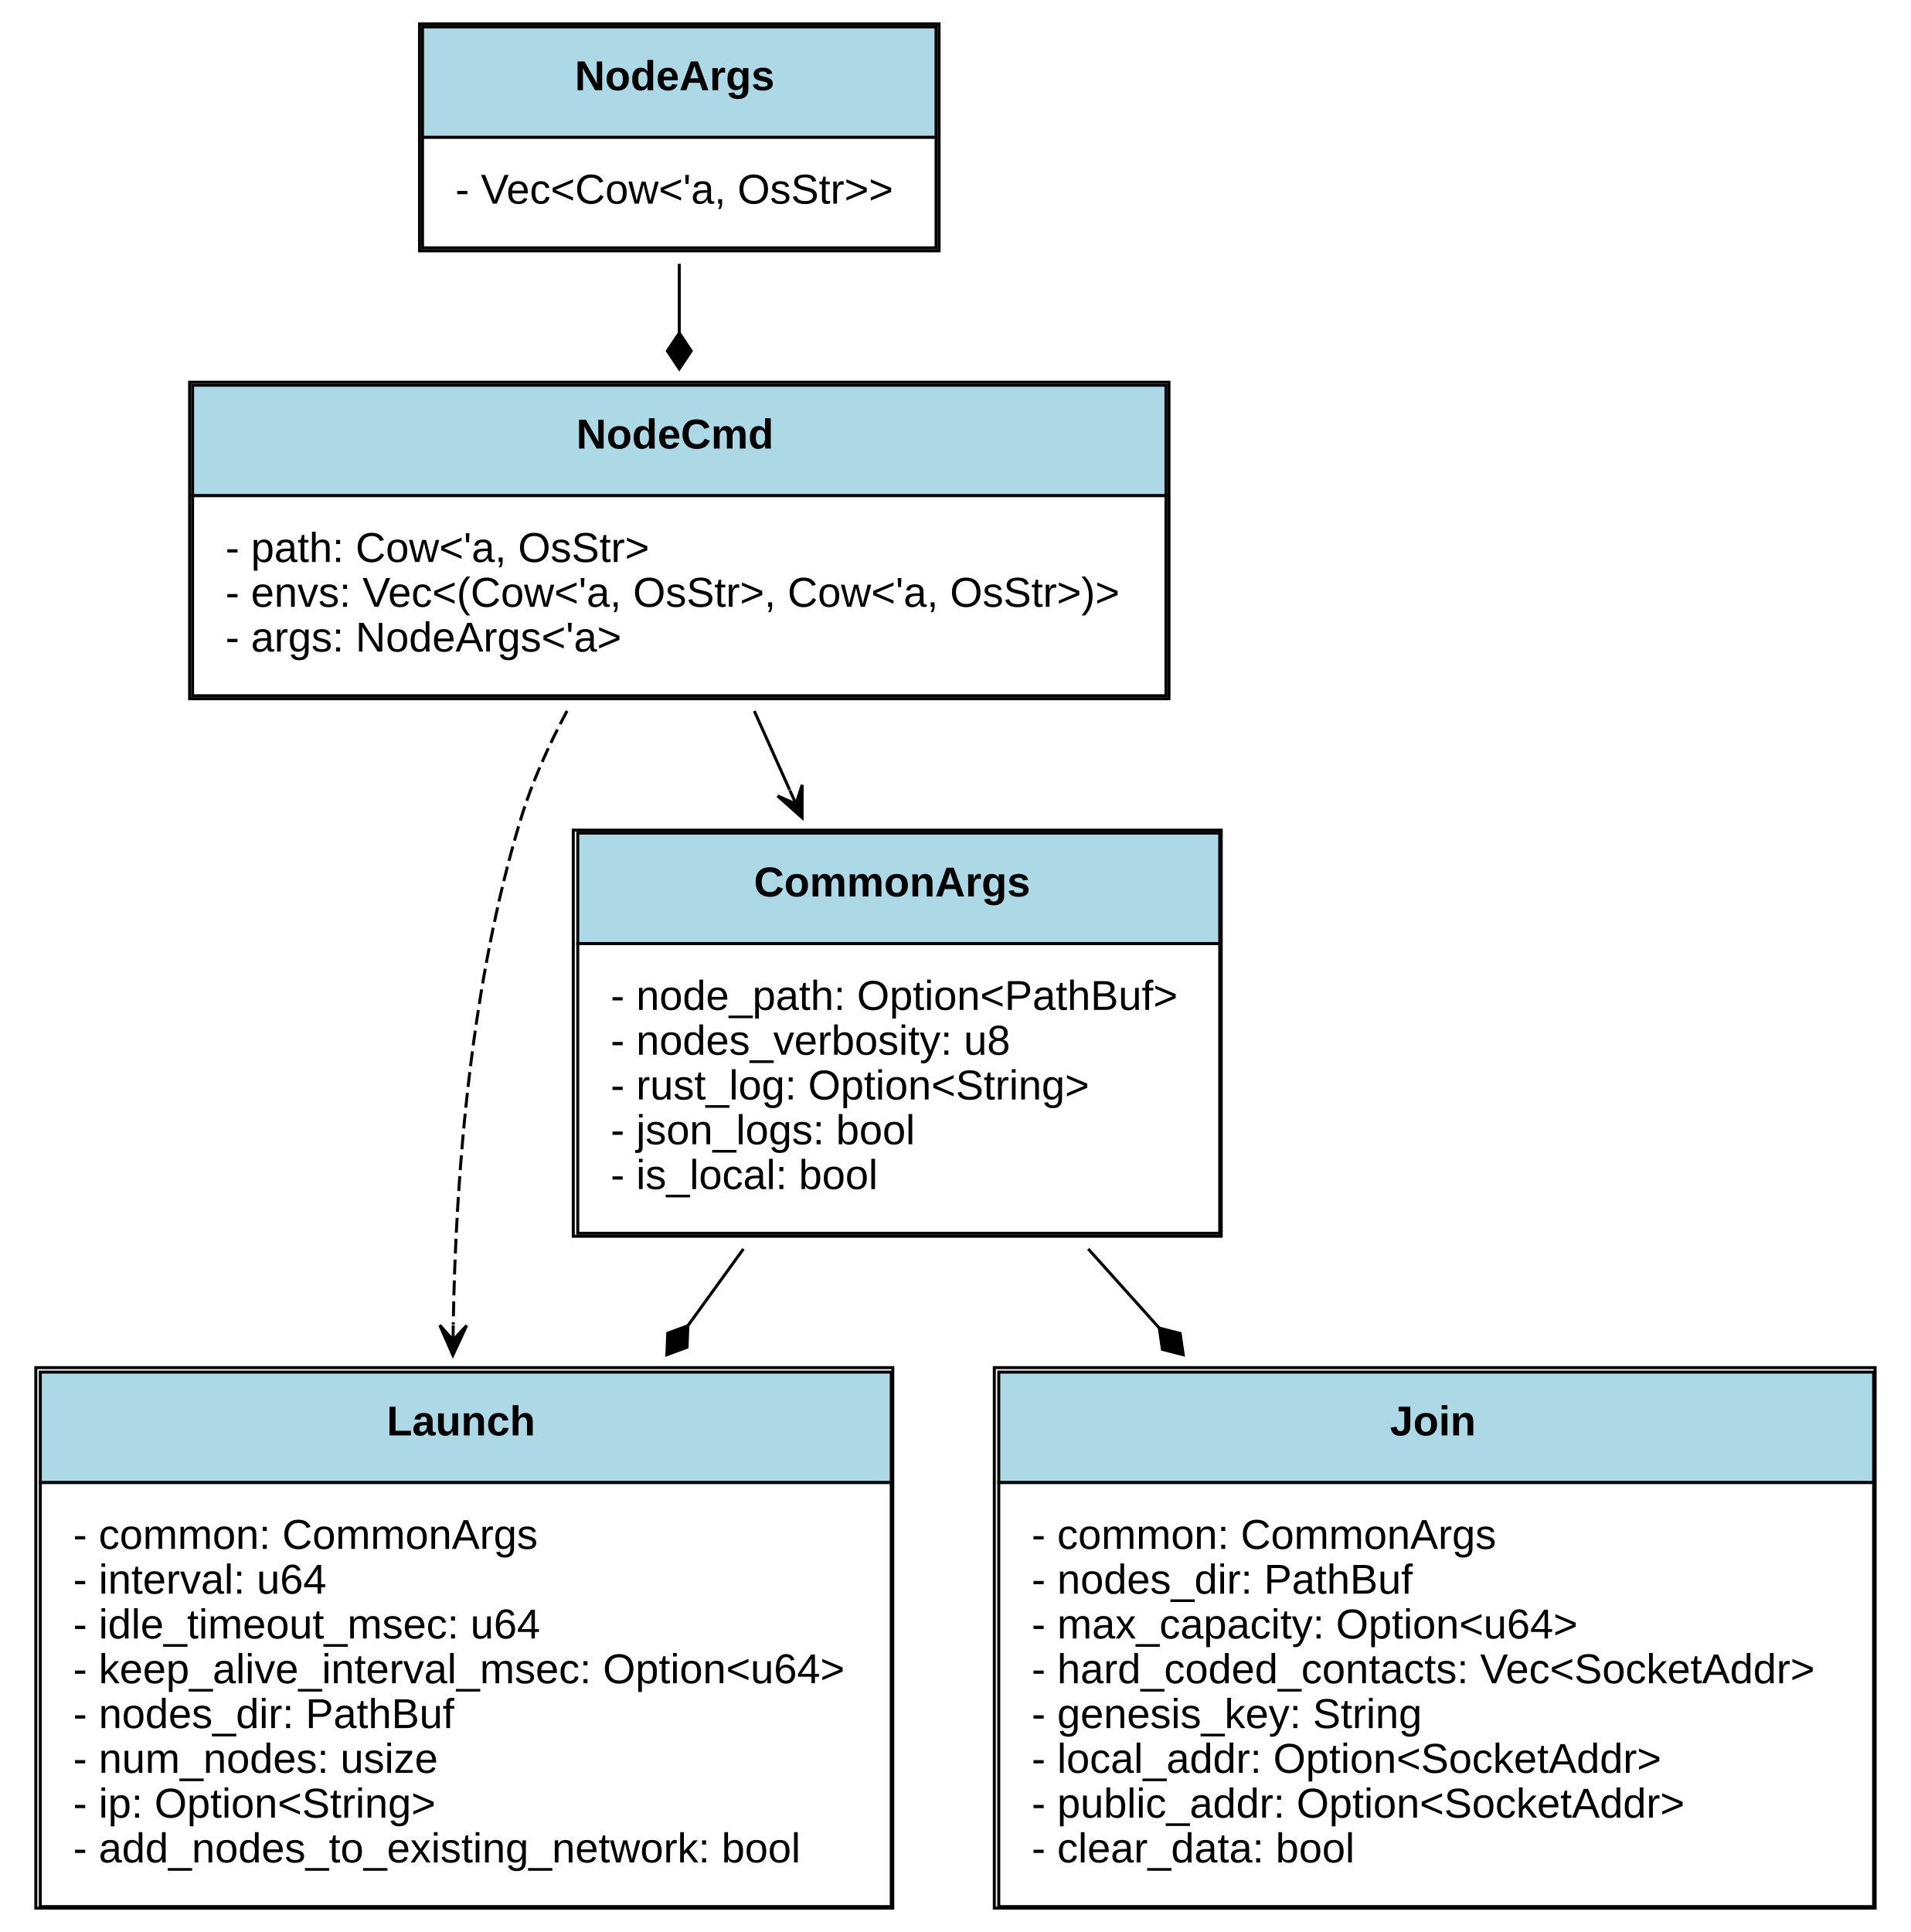
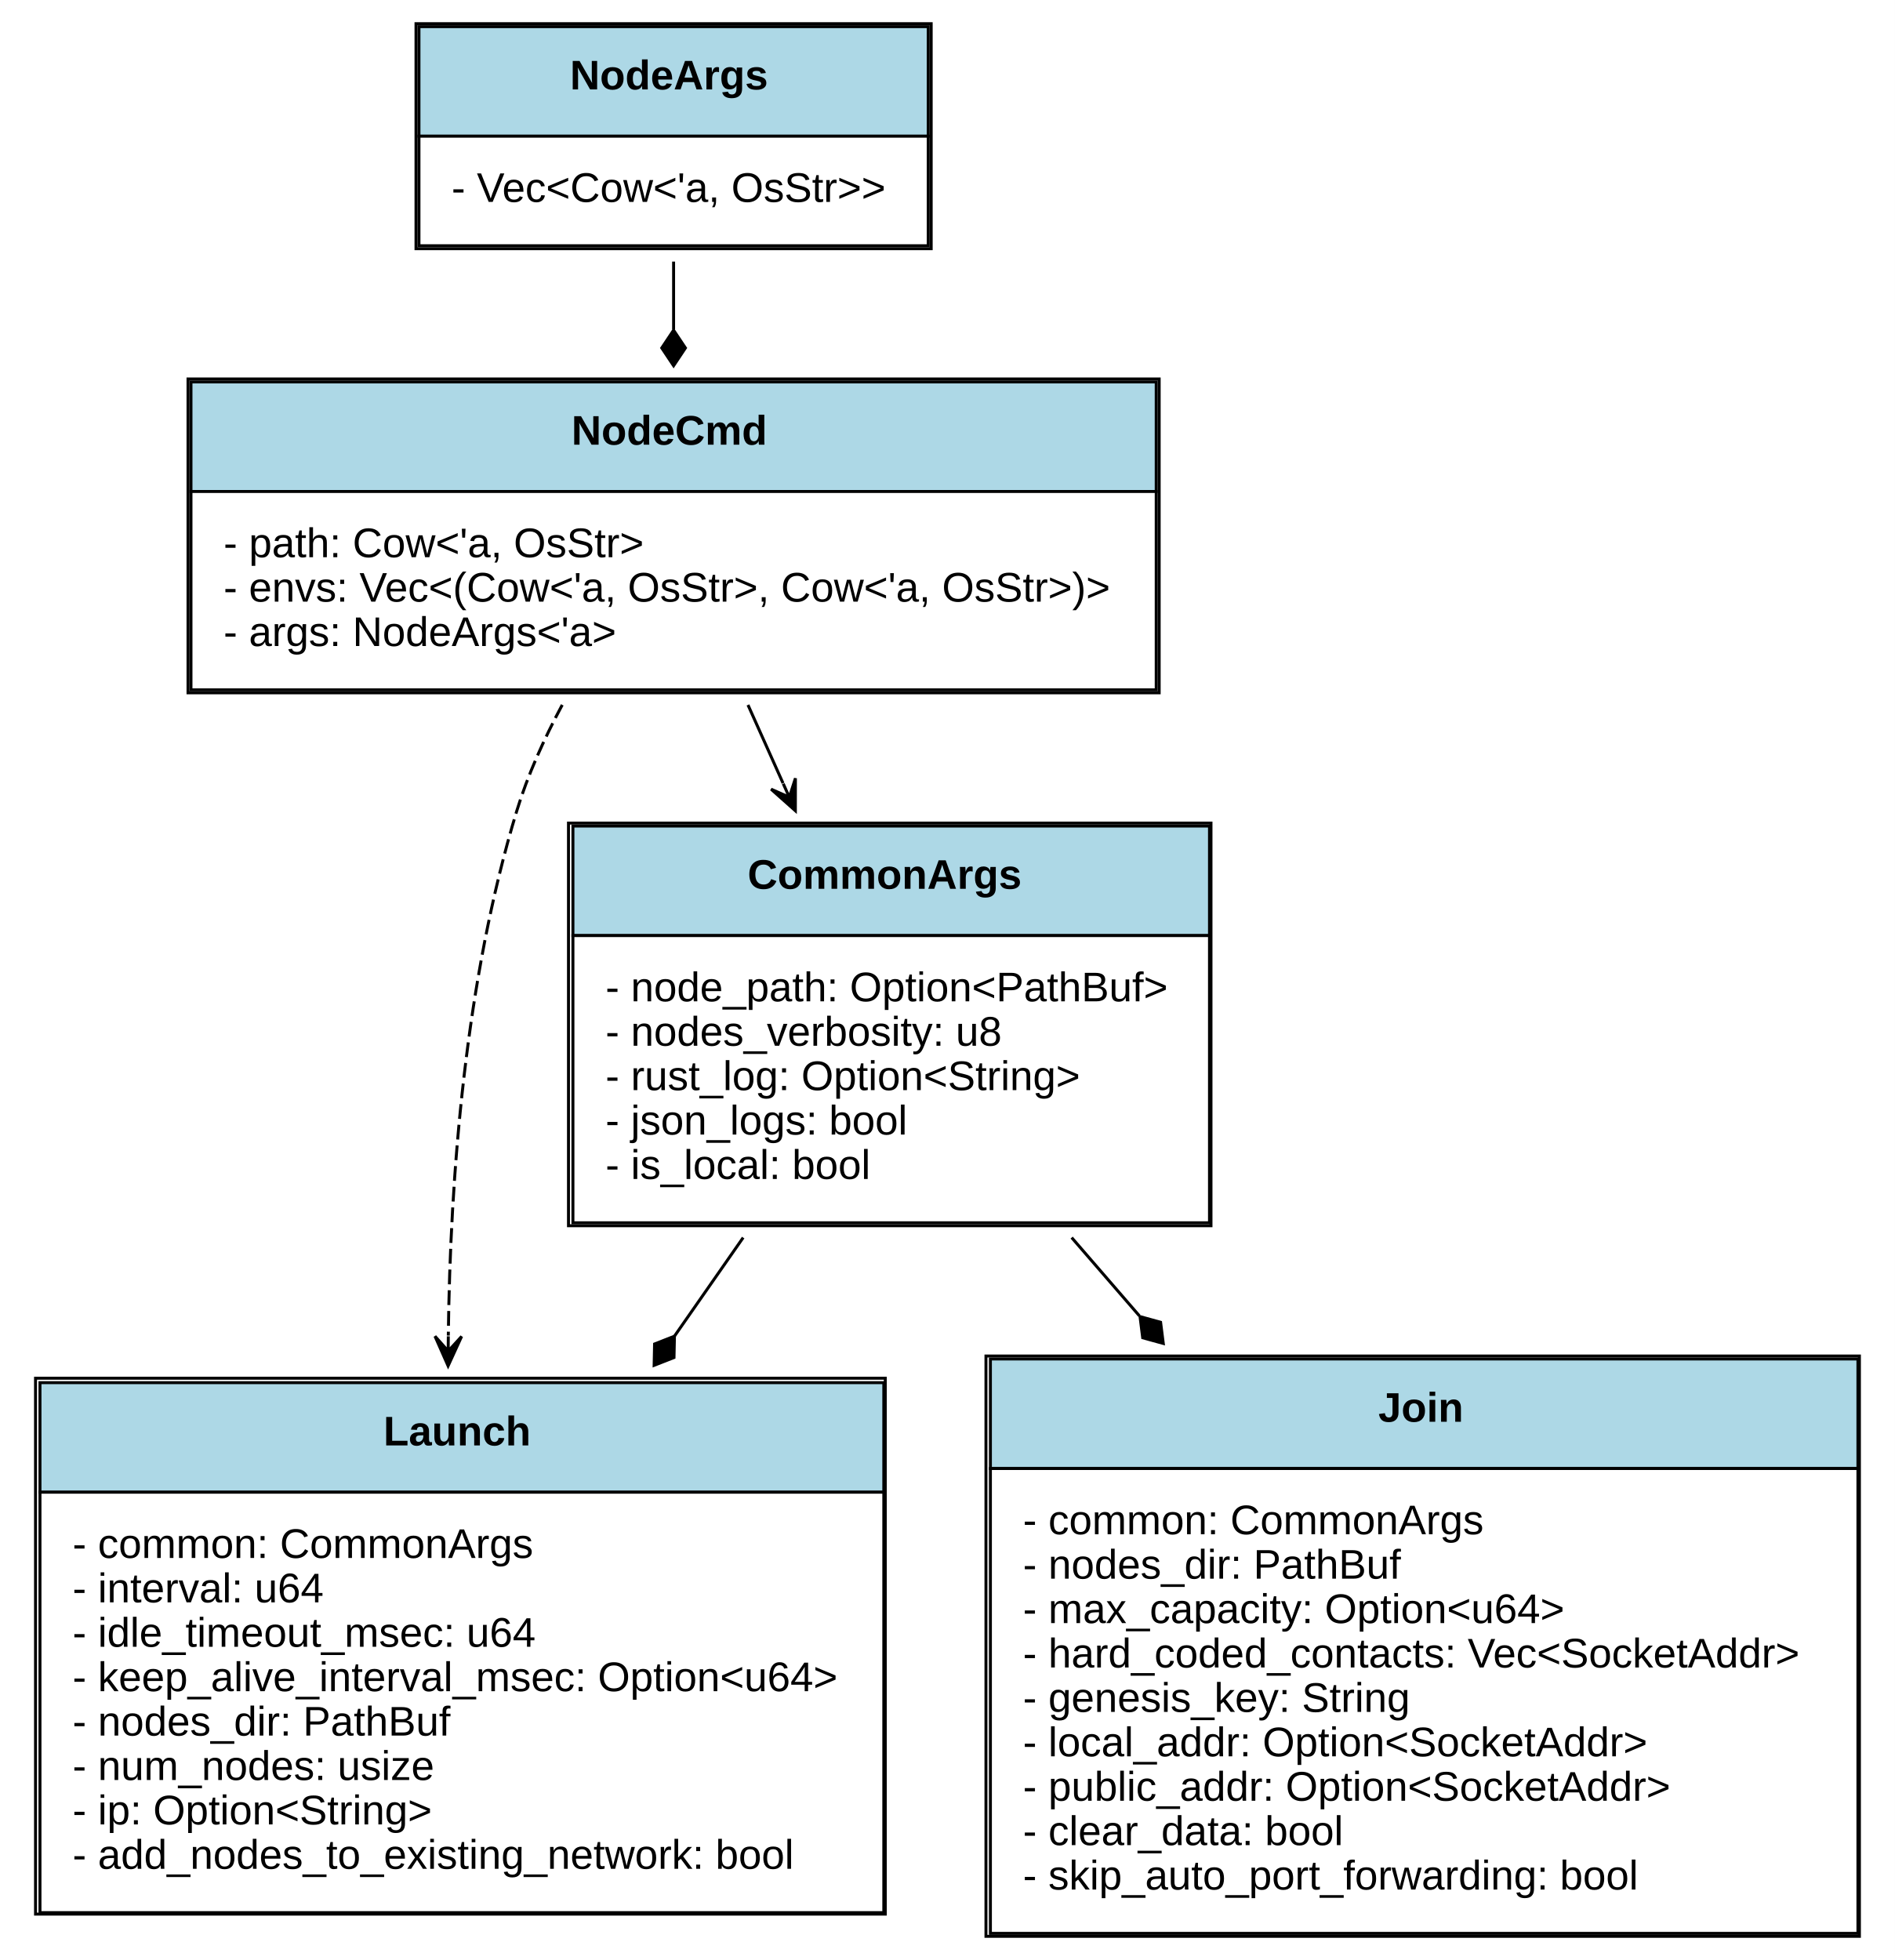
- <svg xmlns="http://www.w3.org/2000/svg" xmlns:xlink="http://www.w3.org/1999/xlink" width="640pt" height="647pt" viewBox="0.00 0.00 640.00 647.00">
-   <g id="graph0" class="graph" transform="scale(1 1) rotate(0) translate(4 643)">
-     <polygon fill="white" stroke="none" points="-4,4 -4,-643 636,-643 636,4 -4,4" />
+ <svg xmlns="http://www.w3.org/2000/svg" xmlns:xlink="http://www.w3.org/1999/xlink" width="640pt" height="662pt" viewBox="0.00 0.00 640.00 662.00">
+   <g id="graph0" class="graph" transform="scale(1 1) rotate(0) translate(4 658)">
+     <polygon fill="white" stroke="none" points="-4,4 -4,-658 636,-658 636,4 -4,4" />
    <g id="node1" class="node">
      <g id="a_node1_0">
        <a xlink:href="https://github.com/maidsafe/sn_launch_tool/blob/master/src/lib.rs#:~:text=struct%20Launch" xlink:title="&lt;TABLE&gt;">
-           <polygon fill="lightblue" stroke="none" points="9.5,-146.5 9.5,-183.5 294.5,-183.5 294.5,-146.5 9.5,-146.5" />
-           <polygon fill="none" stroke="black" points="9.5,-146.5 9.5,-183.5 294.5,-183.5 294.5,-146.5 9.5,-146.5" />
-           <text text-anchor="start" x="125.5" y="-162.3" font-family="Arial" font-weight="bold" font-size="14.00">Launch</text>
-           <polygon fill="white" stroke="none" points="9.5,-4.5 9.5,-146.5 294.5,-146.5 294.5,-4.5 9.5,-4.5" />
-           <polygon fill="none" stroke="black" points="9.5,-4.5 9.5,-146.5 294.5,-146.5 294.5,-4.5 9.5,-4.5" />
-           <text text-anchor="start" x="20.5" y="-124.3" font-family="Arial" font-size="14.00">- common: CommonArgs</text>
-           <text text-anchor="start" x="20.5" y="-109.3" font-family="Arial" font-size="14.00">- interval: u64</text>
-           <text text-anchor="start" x="20.5" y="-94.3" font-family="Arial" font-size="14.00">- idle_timeout_msec: u64</text>
-           <text text-anchor="start" x="20.5" y="-79.3" font-family="Arial" font-size="14.00">- keep_alive_interval_msec: Option&lt;u64&gt;</text>
-           <text text-anchor="start" x="20.5" y="-64.3" font-family="Arial" font-size="14.00">- nodes_dir: PathBuf</text>
-           <text text-anchor="start" x="20.5" y="-49.3" font-family="Arial" font-size="14.00">- num_nodes: usize</text>
-           <text text-anchor="start" x="20.5" y="-34.3" font-family="Arial" font-size="14.00">- ip: Option&lt;String&gt;</text>
-           <text text-anchor="start" x="20.5" y="-19.3" font-family="Arial" font-size="14.00">- add_nodes_to_existing_network: bool</text>
-           <polygon fill="none" stroke="black" points="8,-4 8,-185 295,-185 295,-4 8,-4" />
+           <polygon fill="lightblue" stroke="none" points="9.5,-154 9.5,-191 294.5,-191 294.5,-154 9.5,-154" />
+           <polygon fill="none" stroke="black" points="9.5,-154 9.5,-191 294.5,-191 294.5,-154 9.5,-154" />
+           <text text-anchor="start" x="125.5" y="-169.8" font-family="Arial" font-weight="bold" font-size="14.00">Launch</text>
+           <polygon fill="white" stroke="none" points="9.5,-12 9.5,-154 294.5,-154 294.5,-12 9.5,-12" />
+           <polygon fill="none" stroke="black" points="9.5,-12 9.5,-154 294.5,-154 294.5,-12 9.5,-12" />
+           <text text-anchor="start" x="20.5" y="-131.8" font-family="Arial" font-size="14.00">- common: CommonArgs</text>
+           <text text-anchor="start" x="20.5" y="-116.8" font-family="Arial" font-size="14.00">- interval: u64</text>
+           <text text-anchor="start" x="20.5" y="-101.8" font-family="Arial" font-size="14.00">- idle_timeout_msec: u64</text>
+           <text text-anchor="start" x="20.5" y="-86.8" font-family="Arial" font-size="14.00">- keep_alive_interval_msec: Option&lt;u64&gt;</text>
+           <text text-anchor="start" x="20.5" y="-71.8" font-family="Arial" font-size="14.00">- nodes_dir: PathBuf</text>
+           <text text-anchor="start" x="20.5" y="-56.8" font-family="Arial" font-size="14.00">- num_nodes: usize</text>
+           <text text-anchor="start" x="20.5" y="-41.8" font-family="Arial" font-size="14.00">- ip: Option&lt;String&gt;</text>
+           <text text-anchor="start" x="20.5" y="-26.8" font-family="Arial" font-size="14.00">- add_nodes_to_existing_network: bool</text>
+           <polygon fill="none" stroke="black" points="8,-11.5 8,-192.5 295,-192.5 295,-11.5 8,-11.5" />
        </a>
      </g>
    </g>
    <g id="node2" class="node">
      <g id="a_node2_1">
        <a xlink:href="https://github.com/maidsafe/sn_launch_tool/blob/master/src/lib.rs#:~:text=struct%20Join" xlink:title="&lt;TABLE&gt;">
-           <polygon fill="lightblue" stroke="none" points="330.5,-146.5 330.5,-183.5 623.5,-183.5 623.5,-146.5 330.5,-146.5" />
-           <polygon fill="none" stroke="black" points="330.5,-146.5 330.5,-183.5 623.5,-183.5 623.5,-146.5 330.5,-146.5" />
-           <text text-anchor="start" x="461.5" y="-162.3" font-family="Arial" font-weight="bold" font-size="14.00">Join</text>
-           <polygon fill="white" stroke="none" points="330.5,-4.5 330.5,-146.5 623.5,-146.5 623.5,-4.5 330.5,-4.5" />
-           <polygon fill="none" stroke="black" points="330.5,-4.5 330.5,-146.5 623.5,-146.5 623.5,-4.5 330.5,-4.5" />
-           <text text-anchor="start" x="341.5" y="-124.3" font-family="Arial" font-size="14.00">- common: CommonArgs</text>
-           <text text-anchor="start" x="341.5" y="-109.3" font-family="Arial" font-size="14.00">- nodes_dir: PathBuf</text>
-           <text text-anchor="start" x="341.5" y="-94.3" font-family="Arial" font-size="14.00">- max_capacity: Option&lt;u64&gt;</text>
-           <text text-anchor="start" x="341.5" y="-79.3" font-family="Arial" font-size="14.00">- hard_coded_contacts: Vec&lt;SocketAddr&gt;</text>
-           <text text-anchor="start" x="341.5" y="-64.3" font-family="Arial" font-size="14.00">- genesis_key: String</text>
-           <text text-anchor="start" x="341.5" y="-49.3" font-family="Arial" font-size="14.00">- local_addr: Option&lt;SocketAddr&gt;</text>
-           <text text-anchor="start" x="341.5" y="-34.3" font-family="Arial" font-size="14.00">- public_addr: Option&lt;SocketAddr&gt;</text>
-           <text text-anchor="start" x="341.5" y="-19.3" font-family="Arial" font-size="14.00">- clear_data: bool</text>
-           <polygon fill="none" stroke="black" points="329,-4 329,-185 624,-185 624,-4 329,-4" />
+           <polygon fill="lightblue" stroke="none" points="330.5,-162 330.5,-199 623.5,-199 623.5,-162 330.5,-162" />
+           <polygon fill="none" stroke="black" points="330.5,-162 330.5,-199 623.5,-199 623.5,-162 330.5,-162" />
+           <text text-anchor="start" x="461.5" y="-177.8" font-family="Arial" font-weight="bold" font-size="14.00">Join</text>
+           <polygon fill="white" stroke="none" points="330.5,-5 330.5,-162 623.5,-162 623.5,-5 330.5,-5" />
+           <polygon fill="none" stroke="black" points="330.5,-5 330.5,-162 623.5,-162 623.5,-5 330.5,-5" />
+           <text text-anchor="start" x="341.5" y="-139.8" font-family="Arial" font-size="14.00">- common: CommonArgs</text>
+           <text text-anchor="start" x="341.5" y="-124.8" font-family="Arial" font-size="14.00">- nodes_dir: PathBuf</text>
+           <text text-anchor="start" x="341.5" y="-109.8" font-family="Arial" font-size="14.00">- max_capacity: Option&lt;u64&gt;</text>
+           <text text-anchor="start" x="341.5" y="-94.8" font-family="Arial" font-size="14.00">- hard_coded_contacts: Vec&lt;SocketAddr&gt;</text>
+           <text text-anchor="start" x="341.5" y="-79.8" font-family="Arial" font-size="14.00">- genesis_key: String</text>
+           <text text-anchor="start" x="341.5" y="-64.8" font-family="Arial" font-size="14.00">- local_addr: Option&lt;SocketAddr&gt;</text>
+           <text text-anchor="start" x="341.5" y="-49.8" font-family="Arial" font-size="14.00">- public_addr: Option&lt;SocketAddr&gt;</text>
+           <text text-anchor="start" x="341.5" y="-34.8" font-family="Arial" font-size="14.00">- clear_data: bool</text>
+           <text text-anchor="start" x="341.5" y="-19.8" font-family="Arial" font-size="14.00">- skip_auto_port_forwarding: bool</text>
+           <polygon fill="none" stroke="black" points="329,-4 329,-200 624,-200 624,-4 329,-4" />
        </a>
      </g>
    </g>
    <g id="node3" class="node">
      <g id="a_node3_2">
        <a xlink:href="https://github.com/maidsafe/sn_launch_tool/blob/master/src/lib.rs#:~:text=struct%20CommonArgs" xlink:title="&lt;TABLE&gt;">
-           <polygon fill="lightblue" stroke="none" points="189.5,-327 189.5,-364 404.5,-364 404.5,-327 189.5,-327" />
-           <polygon fill="none" stroke="black" points="189.5,-327 189.5,-364 404.5,-364 404.5,-327 189.5,-327" />
-           <text text-anchor="start" x="248.5" y="-342.8" font-family="Arial" font-weight="bold" font-size="14.00">CommonArgs</text>
-           <polygon fill="white" stroke="none" points="189.5,-230 189.5,-327 404.5,-327 404.5,-230 189.5,-230" />
-           <polygon fill="none" stroke="black" points="189.5,-230 189.5,-327 404.5,-327 404.5,-230 189.5,-230" />
-           <text text-anchor="start" x="200.5" y="-304.8" font-family="Arial" font-size="14.00">- node_path: Option&lt;PathBuf&gt;</text>
-           <text text-anchor="start" x="200.5" y="-289.8" font-family="Arial" font-size="14.00">- nodes_verbosity: u8</text>
-           <text text-anchor="start" x="200.5" y="-274.8" font-family="Arial" font-size="14.00">- rust_log: Option&lt;String&gt;</text>
-           <text text-anchor="start" x="200.5" y="-259.8" font-family="Arial" font-size="14.00">- json_logs: bool</text>
-           <text text-anchor="start" x="200.5" y="-244.8" font-family="Arial" font-size="14.00">- is_local: bool</text>
-           <polygon fill="none" stroke="black" points="188,-229 188,-365 405,-365 405,-229 188,-229" />
+           <polygon fill="lightblue" stroke="none" points="189.5,-342 189.5,-379 404.5,-379 404.5,-342 189.5,-342" />
+           <polygon fill="none" stroke="black" points="189.5,-342 189.5,-379 404.5,-379 404.5,-342 189.5,-342" />
+           <text text-anchor="start" x="248.5" y="-357.8" font-family="Arial" font-weight="bold" font-size="14.00">CommonArgs</text>
+           <polygon fill="white" stroke="none" points="189.5,-245 189.5,-342 404.5,-342 404.5,-245 189.5,-245" />
+           <polygon fill="none" stroke="black" points="189.5,-245 189.5,-342 404.5,-342 404.5,-245 189.5,-245" />
+           <text text-anchor="start" x="200.5" y="-319.8" font-family="Arial" font-size="14.00">- node_path: Option&lt;PathBuf&gt;</text>
+           <text text-anchor="start" x="200.5" y="-304.8" font-family="Arial" font-size="14.00">- nodes_verbosity: u8</text>
+           <text text-anchor="start" x="200.5" y="-289.8" font-family="Arial" font-size="14.00">- rust_log: Option&lt;String&gt;</text>
+           <text text-anchor="start" x="200.5" y="-274.8" font-family="Arial" font-size="14.00">- json_logs: bool</text>
+           <text text-anchor="start" x="200.5" y="-259.8" font-family="Arial" font-size="14.00">- is_local: bool</text>
+           <polygon fill="none" stroke="black" points="188,-244 188,-380 405,-380 405,-244 188,-244" />
        </a>
      </g>
    </g>
    <g id="edge1" class="edge">
-       <path fill="none" stroke="black" d="M244.97,-224.747C238.938,-216.405 232.693,-207.77 226.424,-199.102" />
-       <polygon fill="black" stroke="black" points="226.379,-199.039 219.621,-196.521 219.347,-189.315 226.104,-191.833 226.379,-199.039" />
+       <path fill="none" stroke="black" d="M247.005,-240C239.517,-229.259 231.664,-217.994 223.814,-206.734" />
+       <polygon fill="black" stroke="black" points="223.789,-206.697 217.076,-204.062 216.926,-196.853 223.639,-199.487 223.789,-206.697" />
    </g>
    <g id="edge2" class="edge">
-       <path fill="none" stroke="black" d="M360.468,-224.747C368.198,-216.136 376.209,-207.213 384.244,-198.263" />
-       <polygon fill="black" stroke="black" points="384.26,-198.245 385.292,-191.108 392.277,-189.315 391.245,-196.452 384.26,-198.245" />
+       <path fill="none" stroke="black" d="M357.942,-240C365.35,-231.44 373.046,-222.547 380.798,-213.589" />
+       <polygon fill="black" stroke="black" points="381.035,-213.315 381.936,-206.161 388.887,-204.241 387.986,-211.396 381.035,-213.315" />
    </g>
    <g id="node4" class="node">
      <g id="a_node4_3">
        <a xlink:href="https://github.com/maidsafe/sn_launch_tool/blob/master/src/cmd.rs#:~:text=struct%20NodeCmd" xlink:title="&lt;TABLE&gt;">
-           <polygon fill="lightblue" stroke="none" points="60.5,-477 60.5,-514 386.5,-514 386.5,-477 60.5,-477" />
-           <polygon fill="none" stroke="black" points="60.5,-477 60.5,-514 386.5,-514 386.5,-477 60.5,-477" />
-           <text text-anchor="start" x="189" y="-492.8" font-family="Arial" font-weight="bold" font-size="14.00">NodeCmd</text>
-           <polygon fill="white" stroke="none" points="60.5,-410 60.5,-477 386.5,-477 386.5,-410 60.5,-410" />
-           <polygon fill="none" stroke="black" points="60.5,-410 60.5,-477 386.5,-477 386.5,-410 60.5,-410" />
-           <text text-anchor="start" x="71.5" y="-454.8" font-family="Arial" font-size="14.00">- path: Cow&lt;'a, OsStr&gt;</text>
-           <text text-anchor="start" x="71.5" y="-439.8" font-family="Arial" font-size="14.00">- envs: Vec&lt;(Cow&lt;'a, OsStr&gt;, Cow&lt;'a, OsStr&gt;)&gt;</text>
-           <text text-anchor="start" x="71.5" y="-424.8" font-family="Arial" font-size="14.00">- args: NodeArgs&lt;'a&gt;</text>
-           <polygon fill="none" stroke="black" points="59.5,-409 59.5,-515 387.5,-515 387.5,-409 59.5,-409" />
+           <polygon fill="lightblue" stroke="none" points="60.5,-492 60.5,-529 386.5,-529 386.5,-492 60.5,-492" />
+           <polygon fill="none" stroke="black" points="60.5,-492 60.5,-529 386.5,-529 386.5,-492 60.5,-492" />
+           <text text-anchor="start" x="189" y="-507.8" font-family="Arial" font-weight="bold" font-size="14.00">NodeCmd</text>
+           <polygon fill="white" stroke="none" points="60.5,-425 60.5,-492 386.5,-492 386.5,-425 60.5,-425" />
+           <polygon fill="none" stroke="black" points="60.5,-425 60.5,-492 386.5,-492 386.5,-425 60.5,-425" />
+           <text text-anchor="start" x="71.5" y="-469.8" font-family="Arial" font-size="14.00">- path: Cow&lt;'a, OsStr&gt;</text>
+           <text text-anchor="start" x="71.5" y="-454.8" font-family="Arial" font-size="14.00">- envs: Vec&lt;(Cow&lt;'a, OsStr&gt;, Cow&lt;'a, OsStr&gt;)&gt;</text>
+           <text text-anchor="start" x="71.5" y="-439.8" font-family="Arial" font-size="14.00">- args: NodeArgs&lt;'a&gt;</text>
+           <polygon fill="none" stroke="black" points="59.5,-424 59.5,-530 387.5,-530 387.5,-424 59.5,-424" />
        </a>
      </g>
    </g>
    <g id="edge3" class="edge">
-       <path fill="none" stroke="black" stroke-dasharray="5,2" d="M185.914,-404.922C179.771,-393.457 174.21,-381.166 170.5,-369 153.904,-314.581 148.664,-251.354 147.793,-199.408" />
-       <polygon fill="black" stroke="black" points="147.675,-189.175 152.29,-199.123 147.733,-194.175 147.79,-199.175 147.79,-199.175 147.79,-199.175 147.733,-194.175 143.291,-199.226 147.675,-189.175 147.675,-189.175" />
+       <path fill="none" stroke="black" stroke-dasharray="5,2" d="M185.896,-419.927C179.754,-408.462 174.199,-396.169 170.5,-384 153.2,-327.084 148.052,-260.803 147.413,-206.911" />
+       <polygon fill="black" stroke="black" points="147.344,-196.651 151.911,-206.621 147.378,-201.651 147.412,-206.651 147.412,-206.651 147.412,-206.651 147.378,-201.651 142.912,-206.682 147.344,-196.651 147.344,-196.651" />
    </g>
    <g id="edge4" class="edge">
-       <path fill="none" stroke="black" d="M248.622,-404.905C252.449,-396.361 256.46,-387.404 260.464,-378.463" />
-       <polygon fill="black" stroke="black" points="264.626,-369.17 264.646,-380.136 262.583,-373.733 260.539,-378.297 260.539,-378.297 260.539,-378.297 262.583,-373.733 256.432,-376.457 264.626,-369.17 264.626,-369.17" />
+       <path fill="none" stroke="black" d="M248.622,-419.905C252.449,-411.361 256.46,-402.404 260.464,-393.463" />
+       <polygon fill="black" stroke="black" points="264.626,-384.17 264.646,-395.136 262.583,-388.733 260.539,-393.297 260.539,-393.297 260.539,-393.297 262.583,-388.733 256.432,-391.457 264.626,-384.17 264.626,-384.17" />
    </g>
    <g id="node5" class="node">
      <g id="a_node5_4">
        <a xlink:href="https://github.com/maidsafe/sn_launch_tool/blob/master/src/cmd.rs#:~:text=struct%20NodeArgs" xlink:title="&lt;TABLE&gt;">
-           <polygon fill="lightblue" stroke="none" points="137.5,-597 137.5,-634 309.5,-634 309.5,-597 137.5,-597" />
-           <polygon fill="none" stroke="black" points="137.5,-597 137.5,-634 309.5,-634 309.5,-597 137.5,-597" />
-           <text text-anchor="start" x="188.5" y="-612.8" font-family="Arial" font-weight="bold" font-size="14.00">NodeArgs</text>
-           <polygon fill="white" stroke="none" points="137.5,-560 137.5,-597 309.5,-597 309.5,-560 137.5,-560" />
-           <polygon fill="none" stroke="black" points="137.5,-560 137.5,-597 309.5,-597 309.5,-560 137.5,-560" />
-           <text text-anchor="start" x="148.5" y="-574.8" font-family="Arial" font-size="14.00">- Vec&lt;Cow&lt;'a, OsStr&gt;&gt;</text>
-           <polygon fill="none" stroke="black" points="136.5,-559 136.5,-635 310.5,-635 310.5,-559 136.5,-559" />
+           <polygon fill="lightblue" stroke="none" points="137.5,-612 137.5,-649 309.5,-649 309.5,-612 137.5,-612" />
+           <polygon fill="none" stroke="black" points="137.5,-612 137.5,-649 309.5,-649 309.5,-612 137.5,-612" />
+           <text text-anchor="start" x="188.5" y="-627.8" font-family="Arial" font-weight="bold" font-size="14.00">NodeArgs</text>
+           <polygon fill="white" stroke="none" points="137.5,-575 137.5,-612 309.5,-612 309.5,-575 137.5,-575" />
+           <polygon fill="none" stroke="black" points="137.5,-575 137.5,-612 309.5,-612 309.5,-575 137.5,-575" />
+           <text text-anchor="start" x="148.5" y="-589.8" font-family="Arial" font-size="14.00">- Vec&lt;Cow&lt;'a, OsStr&gt;&gt;</text>
+           <polygon fill="none" stroke="black" points="136.5,-574 136.5,-650 310.5,-650 310.5,-574 136.5,-574" />
        </a>
      </g>
    </g>
    <g id="edge5" class="edge">
-       <path fill="none" stroke="black" d="M223.5,-554.647C223.5,-547.341 223.5,-539.56 223.5,-531.737" />
-       <polygon fill="black" stroke="black" points="223.5,-531.473 219.5,-525.473 223.5,-519.473 227.5,-525.473 223.5,-531.473" />
+       <path fill="none" stroke="black" d="M223.5,-569.647C223.5,-562.341 223.5,-554.56 223.5,-546.737" />
+       <polygon fill="black" stroke="black" points="223.5,-546.473 219.5,-540.473 223.5,-534.473 227.5,-540.473 223.5,-546.473" />
    </g>
  </g>
</svg>
